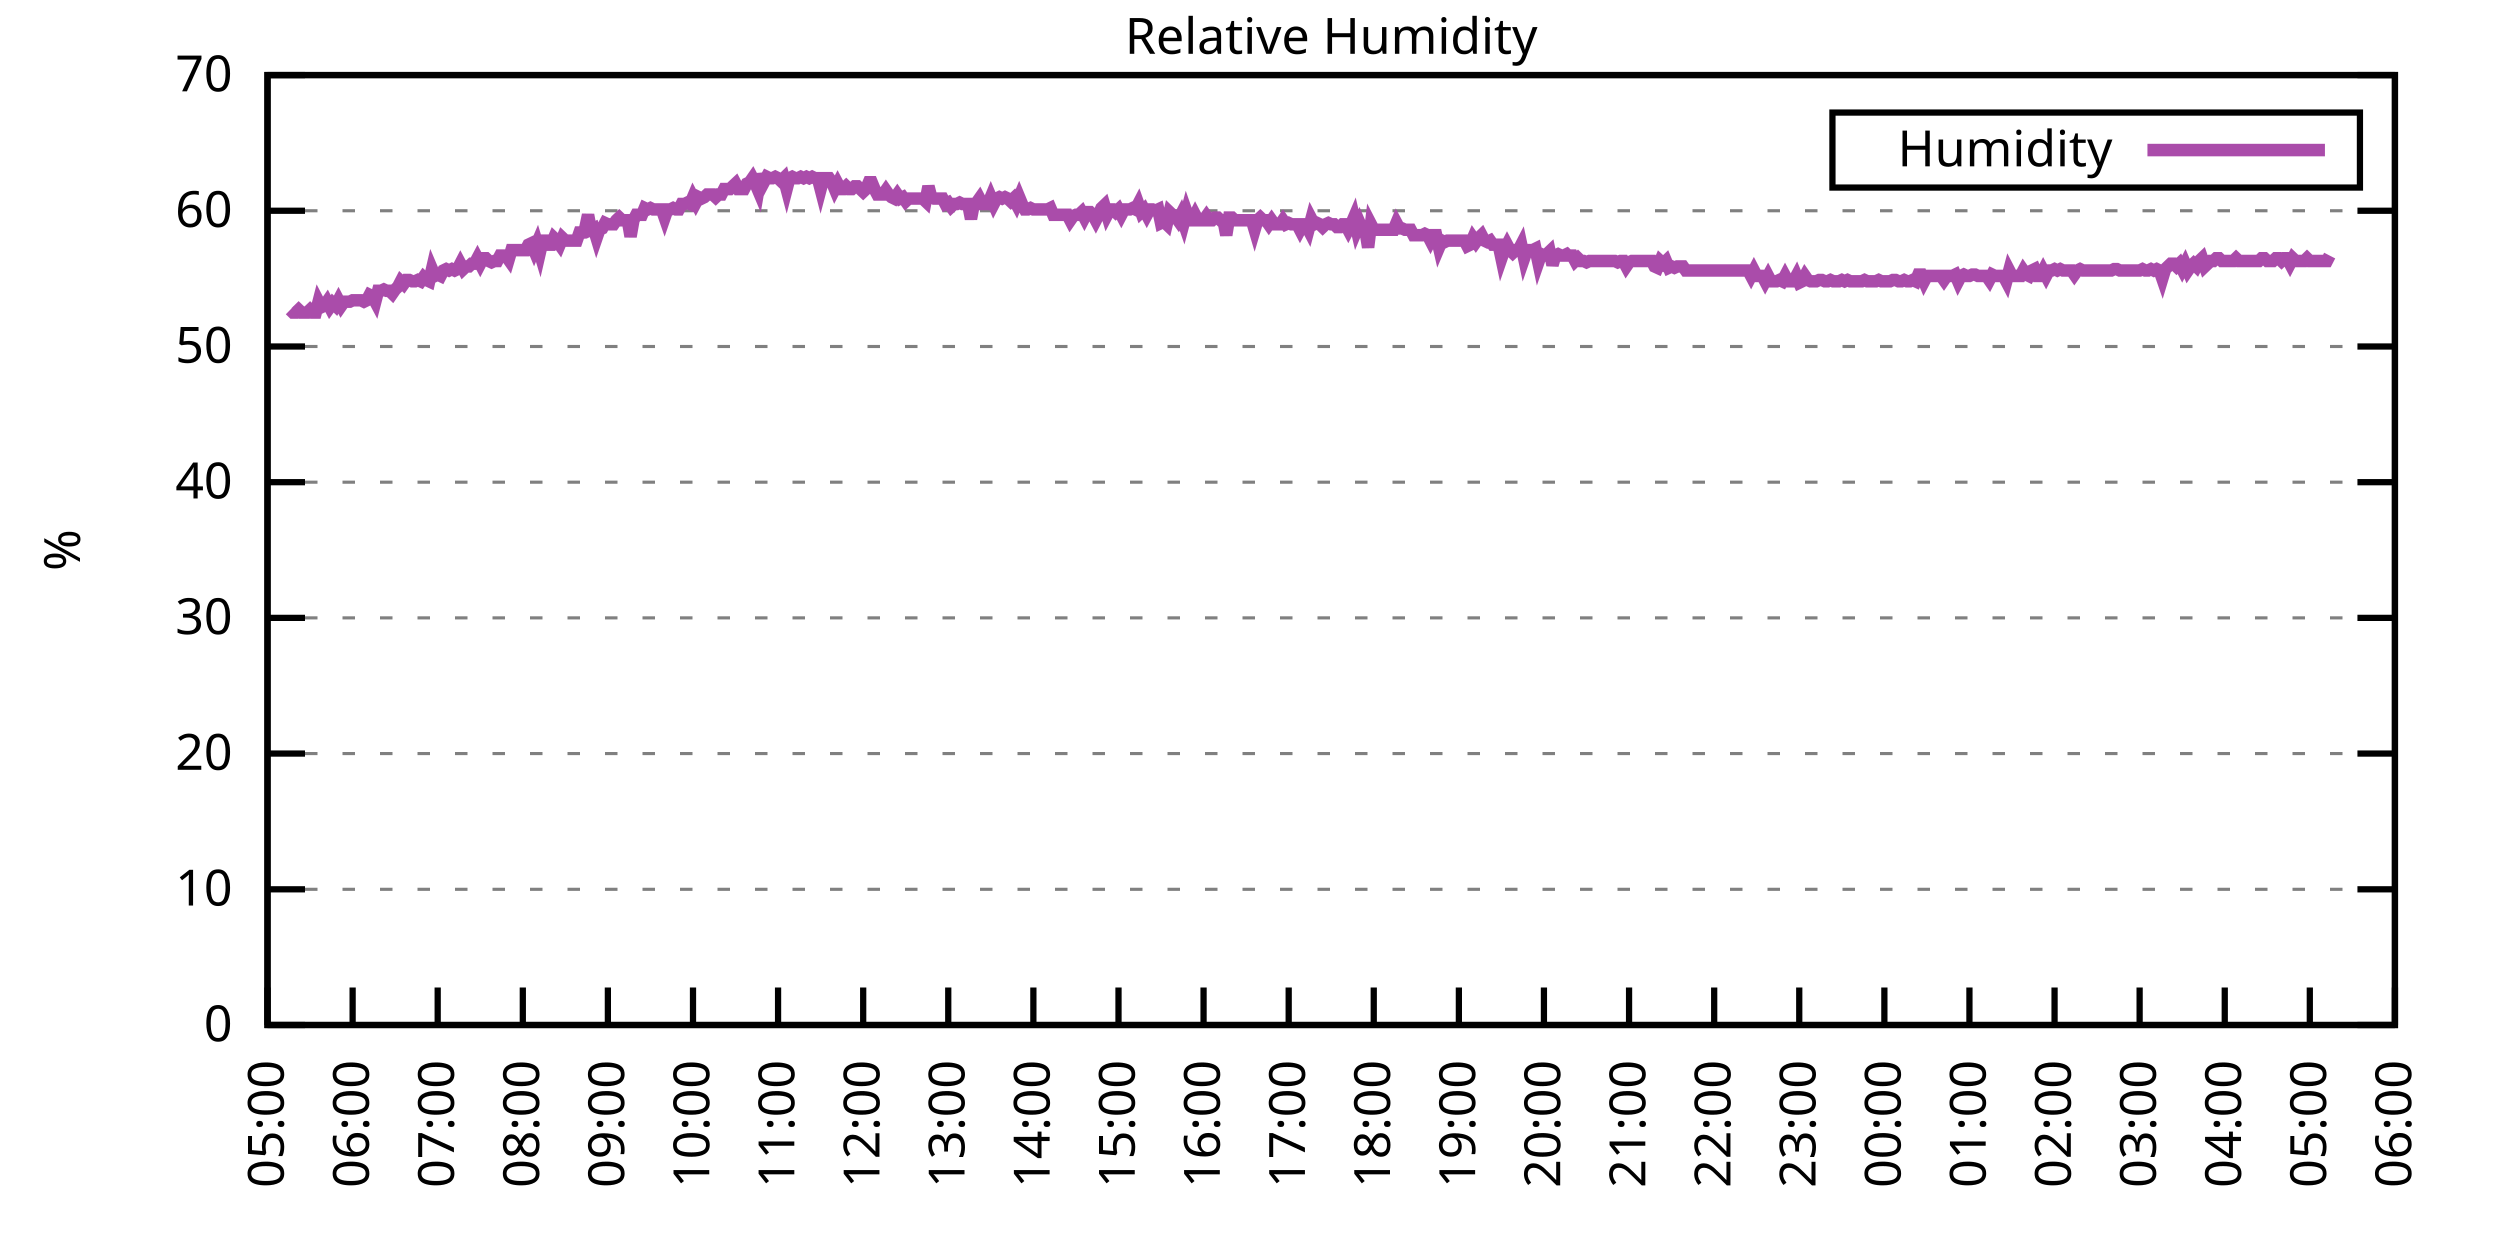
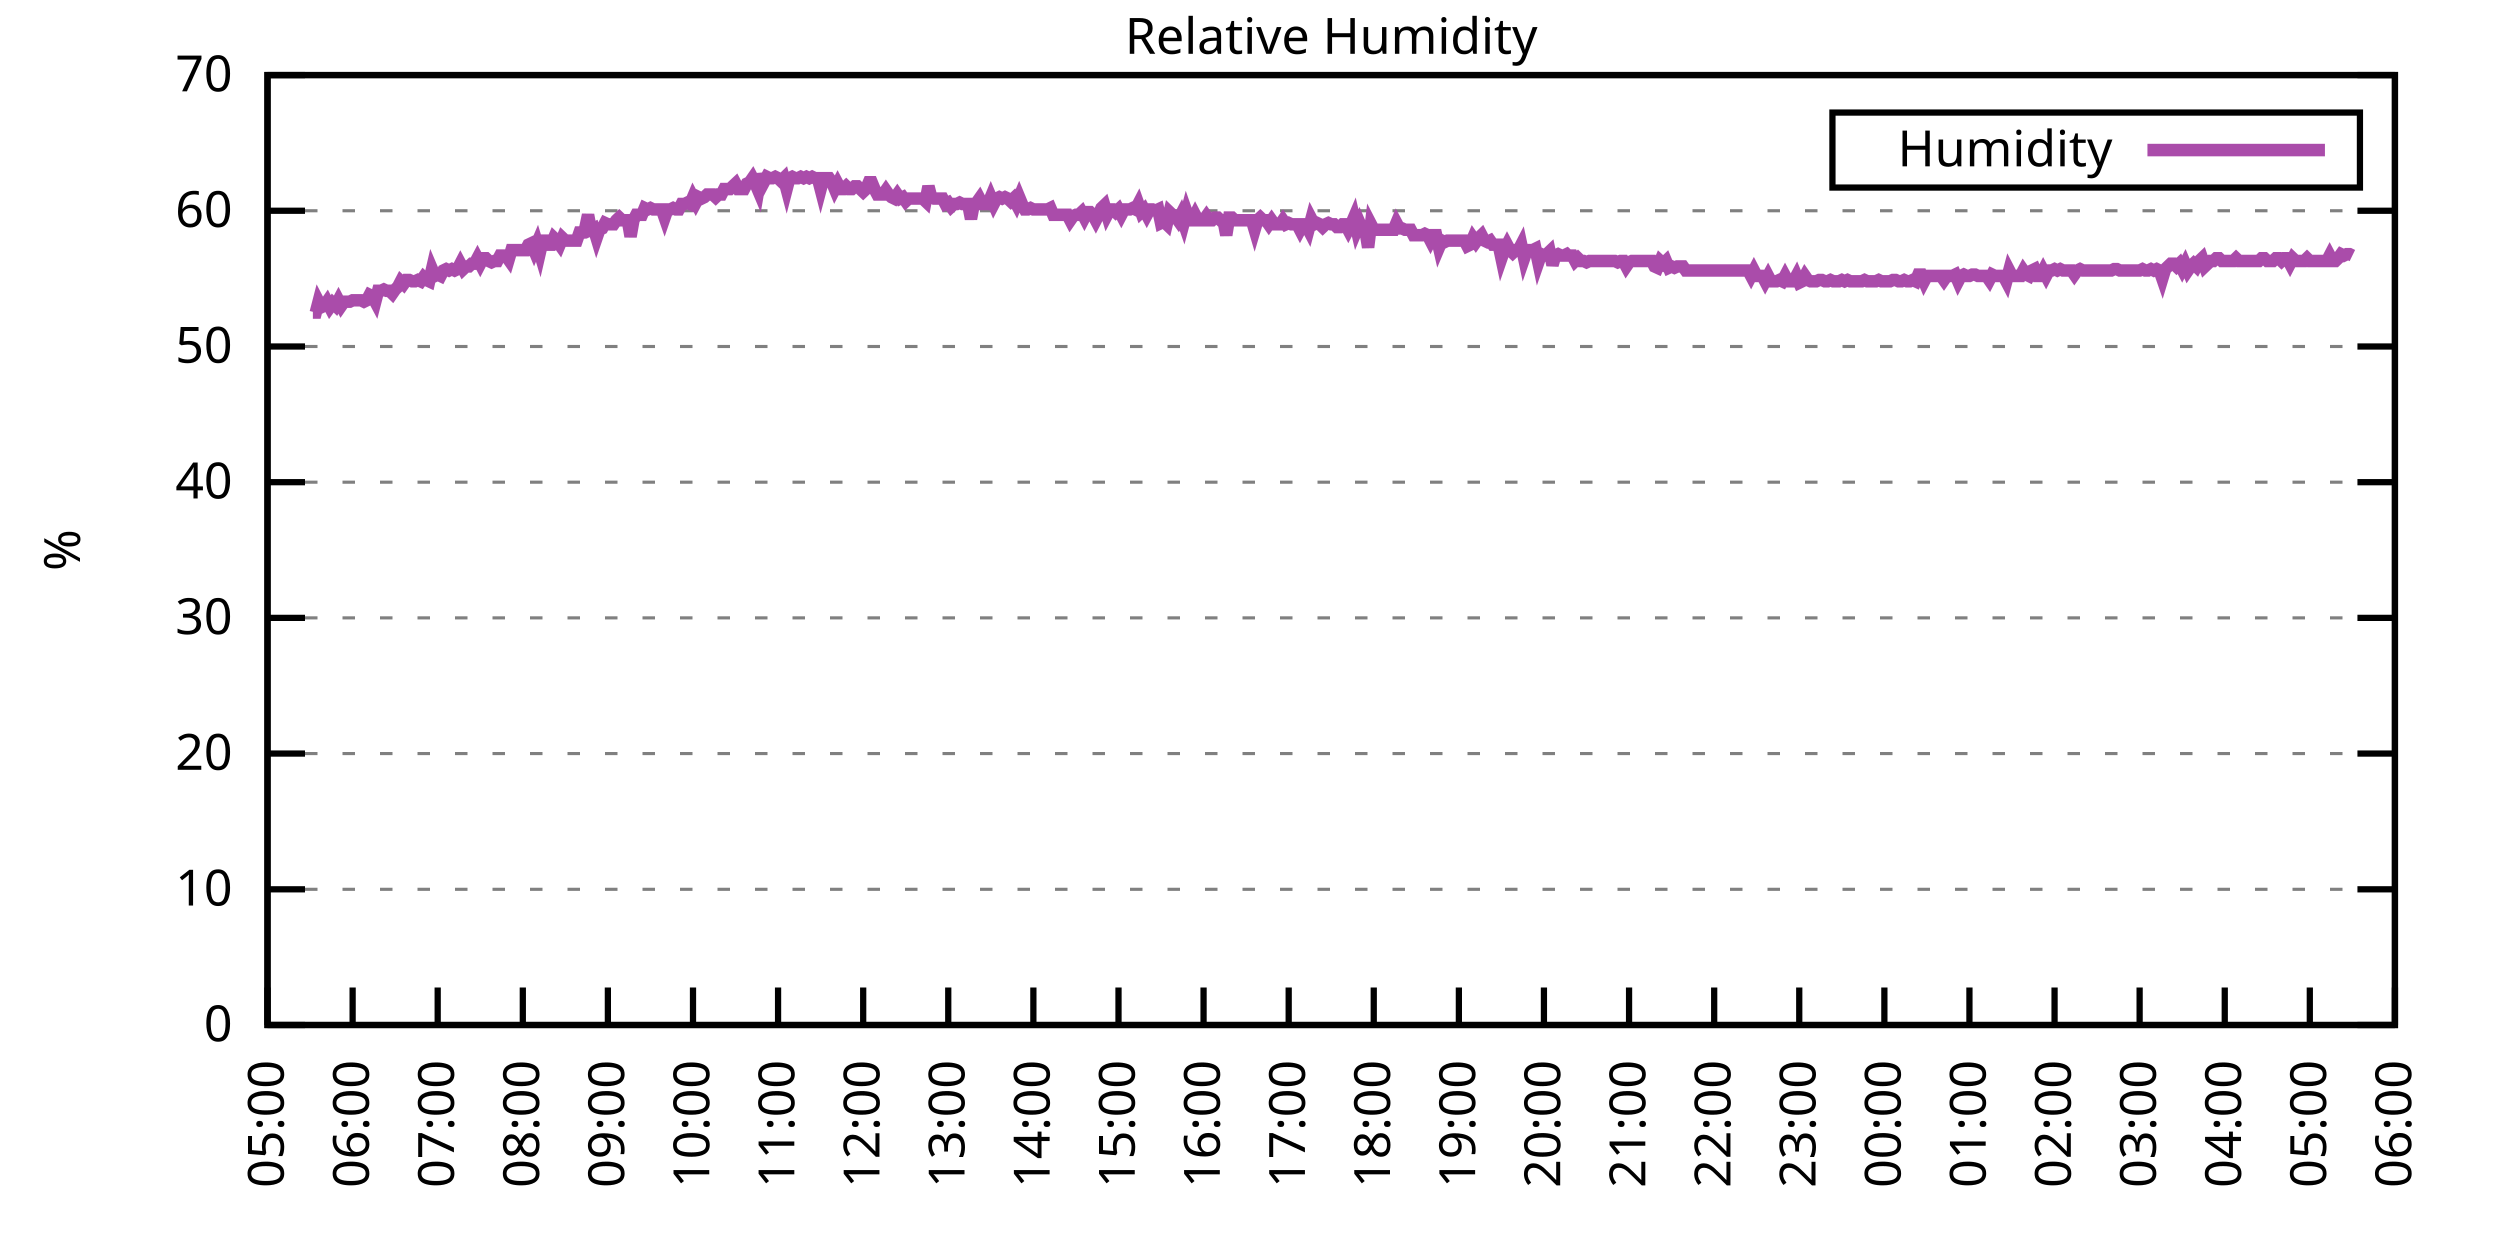
<svg xmlns="http://www.w3.org/2000/svg" xmlns:xlink="http://www.w3.org/1999/xlink" width="400" height="200" viewBox="0 0 400 200">
  <g id="gnuplot_canvas">
    <rect x="0" y="0" width="400" height="200" fill="none" />
    <defs>
      <circle id="gpDot" r="0.5" stroke-width="0.5" stroke="currentColor" />
      <path id="gpPt0" stroke-width="0.333" stroke="currentColor" d="M-1,0 h2 M0,-1 v2" />
      <path id="gpPt1" stroke-width="0.333" stroke="currentColor" d="M-1,-1 L1,1 M1,-1 L-1,1" />
      <path id="gpPt2" stroke-width="0.333" stroke="currentColor" d="M-1,0 L1,0 M0,-1 L0,1 M-1,-1 L1,1 M-1,1 L1,-1" />
      <rect id="gpPt3" stroke-width="0.333" stroke="currentColor" x="-1" y="-1" width="2" height="2" />
      <rect id="gpPt4" stroke-width="0.333" stroke="currentColor" fill="currentColor" x="-1" y="-1" width="2" height="2" />
      <circle id="gpPt5" stroke-width="0.333" stroke="currentColor" cx="0" cy="0" r="1" />
      <use xlink:href="#gpPt5" id="gpPt6" fill="currentColor" stroke="none" />
      <path id="gpPt7" stroke-width="0.333" stroke="currentColor" d="M0,-1.33 L-1.33,0.67 L1.33,0.67 z" />
      <use xlink:href="#gpPt7" id="gpPt8" fill="currentColor" stroke="none" />
      <use xlink:href="#gpPt7" id="gpPt9" stroke="currentColor" transform="rotate(180)" />
      <use xlink:href="#gpPt9" id="gpPt10" fill="currentColor" stroke="none" />
      <use xlink:href="#gpPt3" id="gpPt11" stroke="currentColor" transform="rotate(45)" />
      <use xlink:href="#gpPt11" id="gpPt12" fill="currentColor" stroke="none" />
      <path id="gpPt13" stroke-width="0.333" stroke="currentColor" d="M0,1.330 L1.265,0.411 L0.782,-1.067 L-0.782,-1.076 L-1.265,0.411 z" />
      <use xlink:href="#gpPt13" id="gpPt14" fill="currentColor" stroke="none" />
      <filter id="textbox" filterUnits="objectBoundingBox" x="0" y="0" height="1" width="1">
        <feFlood flood-color="white" flood-opacity="1" result="bgnd" />
        <feComposite in="SourceGraphic" in2="bgnd" operator="atop" />
      </filter>
      <filter id="greybox" filterUnits="objectBoundingBox" x="0" y="0" height="1" width="1">
        <feFlood flood-color="lightgrey" flood-opacity="1" result="grey" />
        <feComposite in="SourceGraphic" in2="grey" operator="atop" />
      </filter>
    </defs>
    <g fill="none" color="white" stroke="currentColor" stroke-width="1.00" stroke-linecap="butt" stroke-linejoin="miter">
</g>
    <g fill="none" color="black" stroke="currentColor" stroke-width="1.00" stroke-linecap="butt" stroke-linejoin="miter">
      <g stroke="none" shape-rendering="crispEdges">
        <polygon fill="rgb(255, 255, 255)" points="42.80,164.00 383.18,164.00 383.18,12.02 42.80,12.02 " />
      </g>
    </g>
    <g fill="none" color="black" stroke="currentColor" stroke-width="1.00" stroke-linecap="butt" stroke-linejoin="miter">
</g>
    <g fill="none" color="black" stroke="black" stroke-width="0.50" stroke-linecap="butt" stroke-linejoin="miter">
</g>
    <g fill="none" color="gray" stroke="currentColor" stroke-width="0.50" stroke-linecap="butt" stroke-linejoin="miter">
      <path stroke="gray" stroke-dasharray="2,4" class="gridline" d="M42.80,164.00 L383.19,164.00  " />
    </g>
    <g fill="none" color="gray" stroke="gray" stroke-width="1.00" stroke-linecap="butt" stroke-linejoin="miter">
</g>
    <g fill="none" color="black" stroke="currentColor" stroke-width="1.00" stroke-linecap="butt" stroke-linejoin="miter">
      <path stroke="black" d="M42.80,164.00 L48.80,164.00 M383.19,164.00 L377.19,164.00  " />
      <g transform="translate(37.20,166.60)" stroke="none" fill="black" font-family="Sans" font-size="8.00" text-anchor="end">
        <text>
          <tspan font-family="Sans"> 0</tspan>
        </text>
      </g>
    </g>
    <g fill="none" color="black" stroke="currentColor" stroke-width="1.00" stroke-linecap="butt" stroke-linejoin="miter">
</g>
    <g fill="none" color="black" stroke="black" stroke-width="0.50" stroke-linecap="butt" stroke-linejoin="miter">
</g>
    <g fill="none" color="gray" stroke="currentColor" stroke-width="0.50" stroke-linecap="butt" stroke-linejoin="miter">
      <path stroke="gray" stroke-dasharray="2,4" class="gridline" d="M42.80,142.29 L383.19,142.29  " />
    </g>
    <g fill="none" color="gray" stroke="gray" stroke-width="1.00" stroke-linecap="butt" stroke-linejoin="miter">
</g>
    <g fill="none" color="black" stroke="currentColor" stroke-width="1.00" stroke-linecap="butt" stroke-linejoin="miter">
      <path stroke="black" d="M42.80,142.29 L48.80,142.29 M383.19,142.29 L377.19,142.29  " />
      <g transform="translate(37.20,144.89)" stroke="none" fill="black" font-family="Sans" font-size="8.00" text-anchor="end">
        <text>
          <tspan font-family="Sans"> 10</tspan>
        </text>
      </g>
    </g>
    <g fill="none" color="black" stroke="currentColor" stroke-width="1.00" stroke-linecap="butt" stroke-linejoin="miter">
</g>
    <g fill="none" color="black" stroke="black" stroke-width="0.50" stroke-linecap="butt" stroke-linejoin="miter">
</g>
    <g fill="none" color="gray" stroke="currentColor" stroke-width="0.50" stroke-linecap="butt" stroke-linejoin="miter">
      <path stroke="gray" stroke-dasharray="2,4" class="gridline" d="M42.80,120.57 L383.19,120.57  " />
    </g>
    <g fill="none" color="gray" stroke="gray" stroke-width="1.00" stroke-linecap="butt" stroke-linejoin="miter">
</g>
    <g fill="none" color="black" stroke="currentColor" stroke-width="1.00" stroke-linecap="butt" stroke-linejoin="miter">
      <path stroke="black" d="M42.80,120.57 L48.80,120.57 M383.19,120.57 L377.19,120.57  " />
      <g transform="translate(37.20,123.17)" stroke="none" fill="black" font-family="Sans" font-size="8.00" text-anchor="end">
        <text>
          <tspan font-family="Sans"> 20</tspan>
        </text>
      </g>
    </g>
    <g fill="none" color="black" stroke="currentColor" stroke-width="1.00" stroke-linecap="butt" stroke-linejoin="miter">
</g>
    <g fill="none" color="black" stroke="black" stroke-width="0.50" stroke-linecap="butt" stroke-linejoin="miter">
</g>
    <g fill="none" color="gray" stroke="currentColor" stroke-width="0.50" stroke-linecap="butt" stroke-linejoin="miter">
      <path stroke="gray" stroke-dasharray="2,4" class="gridline" d="M42.80,98.86 L383.19,98.86  " />
    </g>
    <g fill="none" color="gray" stroke="gray" stroke-width="1.00" stroke-linecap="butt" stroke-linejoin="miter">
</g>
    <g fill="none" color="black" stroke="currentColor" stroke-width="1.00" stroke-linecap="butt" stroke-linejoin="miter">
      <path stroke="black" d="M42.80,98.86 L48.80,98.86 M383.19,98.86 L377.19,98.86  " />
      <g transform="translate(37.20,101.46)" stroke="none" fill="black" font-family="Sans" font-size="8.00" text-anchor="end">
        <text>
          <tspan font-family="Sans"> 30</tspan>
        </text>
      </g>
    </g>
    <g fill="none" color="black" stroke="currentColor" stroke-width="1.00" stroke-linecap="butt" stroke-linejoin="miter">
</g>
    <g fill="none" color="black" stroke="black" stroke-width="0.50" stroke-linecap="butt" stroke-linejoin="miter">
</g>
    <g fill="none" color="gray" stroke="currentColor" stroke-width="0.50" stroke-linecap="butt" stroke-linejoin="miter">
      <path stroke="gray" stroke-dasharray="2,4" class="gridline" d="M42.80,77.15 L383.19,77.15  " />
    </g>
    <g fill="none" color="gray" stroke="gray" stroke-width="1.00" stroke-linecap="butt" stroke-linejoin="miter">
</g>
    <g fill="none" color="black" stroke="currentColor" stroke-width="1.00" stroke-linecap="butt" stroke-linejoin="miter">
      <path stroke="black" d="M42.80,77.15 L48.80,77.15 M383.19,77.15 L377.19,77.15  " />
      <g transform="translate(37.20,79.75)" stroke="none" fill="black" font-family="Sans" font-size="8.00" text-anchor="end">
        <text>
          <tspan font-family="Sans"> 40</tspan>
        </text>
      </g>
    </g>
    <g fill="none" color="black" stroke="currentColor" stroke-width="1.00" stroke-linecap="butt" stroke-linejoin="miter">
</g>
    <g fill="none" color="black" stroke="black" stroke-width="0.50" stroke-linecap="butt" stroke-linejoin="miter">
</g>
    <g fill="none" color="gray" stroke="currentColor" stroke-width="0.50" stroke-linecap="butt" stroke-linejoin="miter">
      <path stroke="gray" stroke-dasharray="2,4" class="gridline" d="M42.80,55.44 L383.19,55.44  " />
    </g>
    <g fill="none" color="gray" stroke="gray" stroke-width="1.00" stroke-linecap="butt" stroke-linejoin="miter">
</g>
    <g fill="none" color="black" stroke="currentColor" stroke-width="1.00" stroke-linecap="butt" stroke-linejoin="miter">
      <path stroke="black" d="M42.80,55.44 L48.80,55.44 M383.19,55.44 L377.19,55.44  " />
      <g transform="translate(37.20,58.04)" stroke="none" fill="black" font-family="Sans" font-size="8.00" text-anchor="end">
        <text>
          <tspan font-family="Sans"> 50</tspan>
        </text>
      </g>
    </g>
    <g fill="none" color="black" stroke="currentColor" stroke-width="1.00" stroke-linecap="butt" stroke-linejoin="miter">
</g>
    <g fill="none" color="black" stroke="black" stroke-width="0.50" stroke-linecap="butt" stroke-linejoin="miter">
</g>
    <g fill="none" color="gray" stroke="currentColor" stroke-width="0.50" stroke-linecap="butt" stroke-linejoin="miter">
      <path stroke="gray" stroke-dasharray="2,4" class="gridline" d="M42.80,33.72 L383.19,33.72  " />
    </g>
    <g fill="none" color="gray" stroke="gray" stroke-width="1.00" stroke-linecap="butt" stroke-linejoin="miter">
</g>
    <g fill="none" color="black" stroke="currentColor" stroke-width="1.00" stroke-linecap="butt" stroke-linejoin="miter">
      <path stroke="black" d="M42.80,33.72 L48.80,33.72 M383.19,33.72 L377.19,33.72  " />
      <g transform="translate(37.20,36.32)" stroke="none" fill="black" font-family="Sans" font-size="8.00" text-anchor="end">
        <text>
          <tspan font-family="Sans"> 60</tspan>
        </text>
      </g>
    </g>
    <g fill="none" color="black" stroke="currentColor" stroke-width="1.00" stroke-linecap="butt" stroke-linejoin="miter">
</g>
    <g fill="none" color="black" stroke="black" stroke-width="0.50" stroke-linecap="butt" stroke-linejoin="miter">
</g>
    <g fill="none" color="gray" stroke="currentColor" stroke-width="0.50" stroke-linecap="butt" stroke-linejoin="miter">
      <path stroke="gray" stroke-dasharray="2,4" class="gridline" d="M42.80,12.01 L383.19,12.01  " />
    </g>
    <g fill="none" color="gray" stroke="gray" stroke-width="1.00" stroke-linecap="butt" stroke-linejoin="miter">
</g>
    <g fill="none" color="black" stroke="currentColor" stroke-width="1.00" stroke-linecap="butt" stroke-linejoin="miter">
      <path stroke="black" d="M42.80,12.01 L48.80,12.01 M383.19,12.01 L377.19,12.01  " />
      <g transform="translate(37.20,14.61)" stroke="none" fill="black" font-family="Sans" font-size="8.00" text-anchor="end">
        <text>
          <tspan font-family="Sans"> 70</tspan>
        </text>
      </g>
    </g>
    <g fill="none" color="black" stroke="currentColor" stroke-width="1.00" stroke-linecap="butt" stroke-linejoin="miter">
      <path stroke="black" d="M42.80,164.00 L42.80,158.00  " />
      <g transform="translate(45.40,169.60) rotate(270.00)" stroke="none" fill="black" font-family="Sans" font-size="8.00" text-anchor="end">
        <text>
          <tspan font-family="Sans">05:00</tspan>
        </text>
      </g>
    </g>
    <g fill="none" color="black" stroke="currentColor" stroke-width="1.00" stroke-linecap="butt" stroke-linejoin="miter">
      <path stroke="black" d="M56.42,164.00 L56.42,158.00  " />
      <g transform="translate(59.02,169.60) rotate(270.00)" stroke="none" fill="black" font-family="Sans" font-size="8.00" text-anchor="end">
        <text>
          <tspan font-family="Sans">06:00</tspan>
        </text>
      </g>
    </g>
    <g fill="none" color="black" stroke="currentColor" stroke-width="1.00" stroke-linecap="butt" stroke-linejoin="miter">
      <path stroke="black" d="M70.03,164.00 L70.03,158.00  " />
      <g transform="translate(72.63,169.60) rotate(270.00)" stroke="none" fill="black" font-family="Sans" font-size="8.00" text-anchor="end">
        <text>
          <tspan font-family="Sans">07:00</tspan>
        </text>
      </g>
    </g>
    <g fill="none" color="black" stroke="currentColor" stroke-width="1.00" stroke-linecap="butt" stroke-linejoin="miter">
      <path stroke="black" d="M83.65,164.00 L83.65,158.00  " />
      <g transform="translate(86.25,169.60) rotate(270.00)" stroke="none" fill="black" font-family="Sans" font-size="8.00" text-anchor="end">
        <text>
          <tspan font-family="Sans">08:00</tspan>
        </text>
      </g>
    </g>
    <g fill="none" color="black" stroke="currentColor" stroke-width="1.00" stroke-linecap="butt" stroke-linejoin="miter">
      <path stroke="black" d="M97.26,164.00 L97.26,158.00  " />
      <g transform="translate(99.86,169.60) rotate(270.00)" stroke="none" fill="black" font-family="Sans" font-size="8.00" text-anchor="end">
        <text>
          <tspan font-family="Sans">09:00</tspan>
        </text>
      </g>
    </g>
    <g fill="none" color="black" stroke="currentColor" stroke-width="1.00" stroke-linecap="butt" stroke-linejoin="miter">
      <path stroke="black" d="M110.88,164.00 L110.88,158.00  " />
      <g transform="translate(113.48,169.60) rotate(270.00)" stroke="none" fill="black" font-family="Sans" font-size="8.00" text-anchor="end">
        <text>
          <tspan font-family="Sans">10:00</tspan>
        </text>
      </g>
    </g>
    <g fill="none" color="black" stroke="currentColor" stroke-width="1.00" stroke-linecap="butt" stroke-linejoin="miter">
      <path stroke="black" d="M124.49,164.00 L124.49,158.00  " />
      <g transform="translate(127.09,169.60) rotate(270.00)" stroke="none" fill="black" font-family="Sans" font-size="8.00" text-anchor="end">
        <text>
          <tspan font-family="Sans">11:00</tspan>
        </text>
      </g>
    </g>
    <g fill="none" color="black" stroke="currentColor" stroke-width="1.00" stroke-linecap="butt" stroke-linejoin="miter">
      <path stroke="black" d="M138.11,164.00 L138.11,158.00  " />
      <g transform="translate(140.71,169.60) rotate(270.00)" stroke="none" fill="black" font-family="Sans" font-size="8.00" text-anchor="end">
        <text>
          <tspan font-family="Sans">12:00</tspan>
        </text>
      </g>
    </g>
    <g fill="none" color="black" stroke="currentColor" stroke-width="1.00" stroke-linecap="butt" stroke-linejoin="miter">
      <path stroke="black" d="M151.72,164.00 L151.72,158.00  " />
      <g transform="translate(154.32,169.60) rotate(270.00)" stroke="none" fill="black" font-family="Sans" font-size="8.00" text-anchor="end">
        <text>
          <tspan font-family="Sans">13:00</tspan>
        </text>
      </g>
    </g>
    <g fill="none" color="black" stroke="currentColor" stroke-width="1.00" stroke-linecap="butt" stroke-linejoin="miter">
      <path stroke="black" d="M165.34,164.00 L165.34,158.00  " />
      <g transform="translate(167.94,169.60) rotate(270.00)" stroke="none" fill="black" font-family="Sans" font-size="8.00" text-anchor="end">
        <text>
          <tspan font-family="Sans">14:00</tspan>
        </text>
      </g>
    </g>
    <g fill="none" color="black" stroke="currentColor" stroke-width="1.00" stroke-linecap="butt" stroke-linejoin="miter">
      <path stroke="black" d="M178.96,164.00 L178.96,158.00  " />
      <g transform="translate(181.56,169.60) rotate(270.00)" stroke="none" fill="black" font-family="Sans" font-size="8.00" text-anchor="end">
        <text>
          <tspan font-family="Sans">15:00</tspan>
        </text>
      </g>
    </g>
    <g fill="none" color="black" stroke="currentColor" stroke-width="1.00" stroke-linecap="butt" stroke-linejoin="miter">
      <path stroke="black" d="M192.57,164.00 L192.57,158.00  " />
      <g transform="translate(195.17,169.60) rotate(270.00)" stroke="none" fill="black" font-family="Sans" font-size="8.00" text-anchor="end">
        <text>
          <tspan font-family="Sans">16:00</tspan>
        </text>
      </g>
    </g>
    <g fill="none" color="black" stroke="currentColor" stroke-width="1.00" stroke-linecap="butt" stroke-linejoin="miter">
      <path stroke="black" d="M206.19,164.00 L206.19,158.00  " />
      <g transform="translate(208.79,169.60) rotate(270.00)" stroke="none" fill="black" font-family="Sans" font-size="8.00" text-anchor="end">
        <text>
          <tspan font-family="Sans">17:00</tspan>
        </text>
      </g>
    </g>
    <g fill="none" color="black" stroke="currentColor" stroke-width="1.00" stroke-linecap="butt" stroke-linejoin="miter">
      <path stroke="black" d="M219.80,164.00 L219.80,158.00  " />
      <g transform="translate(222.40,169.60) rotate(270.00)" stroke="none" fill="black" font-family="Sans" font-size="8.00" text-anchor="end">
        <text>
          <tspan font-family="Sans">18:00</tspan>
        </text>
      </g>
    </g>
    <g fill="none" color="black" stroke="currentColor" stroke-width="1.00" stroke-linecap="butt" stroke-linejoin="miter">
      <path stroke="black" d="M233.42,164.00 L233.42,158.00  " />
      <g transform="translate(236.02,169.60) rotate(270.00)" stroke="none" fill="black" font-family="Sans" font-size="8.00" text-anchor="end">
        <text>
          <tspan font-family="Sans">19:00</tspan>
        </text>
      </g>
    </g>
    <g fill="none" color="black" stroke="currentColor" stroke-width="1.00" stroke-linecap="butt" stroke-linejoin="miter">
      <path stroke="black" d="M247.03,164.00 L247.03,158.00  " />
      <g transform="translate(249.63,169.60) rotate(270.00)" stroke="none" fill="black" font-family="Sans" font-size="8.00" text-anchor="end">
        <text>
          <tspan font-family="Sans">20:00</tspan>
        </text>
      </g>
    </g>
    <g fill="none" color="black" stroke="currentColor" stroke-width="1.00" stroke-linecap="butt" stroke-linejoin="miter">
      <path stroke="black" d="M260.65,164.00 L260.65,158.00  " />
      <g transform="translate(263.25,169.60) rotate(270.00)" stroke="none" fill="black" font-family="Sans" font-size="8.00" text-anchor="end">
        <text>
          <tspan font-family="Sans">21:00</tspan>
        </text>
      </g>
    </g>
    <g fill="none" color="black" stroke="currentColor" stroke-width="1.00" stroke-linecap="butt" stroke-linejoin="miter">
      <path stroke="black" d="M274.27,164.00 L274.27,158.00  " />
      <g transform="translate(276.87,169.60) rotate(270.00)" stroke="none" fill="black" font-family="Sans" font-size="8.00" text-anchor="end">
        <text>
          <tspan font-family="Sans">22:00</tspan>
        </text>
      </g>
    </g>
    <g fill="none" color="black" stroke="currentColor" stroke-width="1.00" stroke-linecap="butt" stroke-linejoin="miter">
      <path stroke="black" d="M287.88,164.00 L287.88,158.00  " />
      <g transform="translate(290.48,169.60) rotate(270.00)" stroke="none" fill="black" font-family="Sans" font-size="8.00" text-anchor="end">
        <text>
          <tspan font-family="Sans">23:00</tspan>
        </text>
      </g>
    </g>
    <g fill="none" color="black" stroke="currentColor" stroke-width="1.00" stroke-linecap="butt" stroke-linejoin="miter">
      <path stroke="black" d="M301.50,164.00 L301.50,158.00  " />
      <g transform="translate(304.10,169.60) rotate(270.00)" stroke="none" fill="black" font-family="Sans" font-size="8.00" text-anchor="end">
        <text>
          <tspan font-family="Sans">00:00</tspan>
        </text>
      </g>
    </g>
    <g fill="none" color="black" stroke="currentColor" stroke-width="1.00" stroke-linecap="butt" stroke-linejoin="miter">
      <path stroke="black" d="M315.11,164.00 L315.11,158.00  " />
      <g transform="translate(317.71,169.60) rotate(270.00)" stroke="none" fill="black" font-family="Sans" font-size="8.00" text-anchor="end">
        <text>
          <tspan font-family="Sans">01:00</tspan>
        </text>
      </g>
    </g>
    <g fill="none" color="black" stroke="currentColor" stroke-width="1.00" stroke-linecap="butt" stroke-linejoin="miter">
      <path stroke="black" d="M328.73,164.00 L328.73,158.00  " />
      <g transform="translate(331.33,169.60) rotate(270.00)" stroke="none" fill="black" font-family="Sans" font-size="8.00" text-anchor="end">
        <text>
          <tspan font-family="Sans">02:00</tspan>
        </text>
      </g>
    </g>
    <g fill="none" color="black" stroke="currentColor" stroke-width="1.00" stroke-linecap="butt" stroke-linejoin="miter">
      <path stroke="black" d="M342.34,164.00 L342.34,158.00  " />
      <g transform="translate(344.94,169.60) rotate(270.00)" stroke="none" fill="black" font-family="Sans" font-size="8.00" text-anchor="end">
        <text>
          <tspan font-family="Sans">03:00</tspan>
        </text>
      </g>
    </g>
    <g fill="none" color="black" stroke="currentColor" stroke-width="1.00" stroke-linecap="butt" stroke-linejoin="miter">
      <path stroke="black" d="M355.96,164.00 L355.96,158.00  " />
      <g transform="translate(358.56,169.60) rotate(270.00)" stroke="none" fill="black" font-family="Sans" font-size="8.00" text-anchor="end">
        <text>
          <tspan font-family="Sans">04:00</tspan>
        </text>
      </g>
    </g>
    <g fill="none" color="black" stroke="currentColor" stroke-width="1.00" stroke-linecap="butt" stroke-linejoin="miter">
      <path stroke="black" d="M369.57,164.00 L369.57,158.00  " />
      <g transform="translate(372.17,169.60) rotate(270.00)" stroke="none" fill="black" font-family="Sans" font-size="8.00" text-anchor="end">
        <text>
          <tspan font-family="Sans">05:00</tspan>
        </text>
      </g>
    </g>
    <g fill="none" color="black" stroke="currentColor" stroke-width="1.00" stroke-linecap="butt" stroke-linejoin="miter">
      <path stroke="black" d="M383.19,164.00 L383.19,158.00  " />
      <g transform="translate(385.79,169.60) rotate(270.00)" stroke="none" fill="black" font-family="Sans" font-size="8.00" text-anchor="end">
        <text>
          <tspan font-family="Sans">06:00</tspan>
        </text>
      </g>
    </g>
    <g fill="none" color="black" stroke="currentColor" stroke-width="1.00" stroke-linecap="butt" stroke-linejoin="miter">
</g>
    <g fill="none" color="black" stroke="currentColor" stroke-width="1.00" stroke-linecap="butt" stroke-linejoin="miter">
      <path stroke="black" d="M42.80,12.01 L42.80,164.00 L383.19,164.00 L383.19,12.01 L42.80,12.01 Z  " />
    </g>
    <g fill="none" color="black" stroke="currentColor" stroke-width="1.00" stroke-linecap="butt" stroke-linejoin="miter">
</g>
    <g fill="none" color="black" stroke="currentColor" stroke-width="1.00" stroke-linecap="butt" stroke-linejoin="miter">
      <path stroke="black" d="M293.19,30.01 L293.19,18.01 L377.59,18.01 L377.59,30.01 L293.19,30.01 Z  " />
    </g>
    <g id="Relative_Humidity_plot_1">
      <g fill="none" color="white" stroke="black" stroke-width="2.00" stroke-linecap="butt" stroke-linejoin="miter">
</g>
      <g fill="none" color="black" stroke="currentColor" stroke-width="2.00" stroke-linecap="butt" stroke-linejoin="miter">
        <g transform="translate(337.99,26.61)" stroke="none" fill="black" font-family="Sans" font-size="8.00" text-anchor="end">
          <text>
            <tspan font-family="Sans">Humidity</tspan>
          </text>
        </g>
      </g>
      <g fill="none" color="black" stroke="currentColor" stroke-width="2.00" stroke-linecap="butt" stroke-linejoin="miter">
-         <path stroke="rgb(170,  76, 170)" d="M343.59,24.01 L371.99,24.01 M46.43,49.57 L46.88,50.01 L47.34,50.01 L47.79,49.57 L48.25,50.01 L48.70,50.01   L49.15,50.01 L49.61,49.57 L50.06,50.01 L50.52,50.01 L50.97,48.27 L51.42,49.14 L51.88,48.92 L52.33,48.27   L52.78,49.14 L53.24,48.49 L53.69,48.92 L54.15,48.05 L54.60,48.92 L55.05,48.27 L55.51,48.27 L55.96,48.27   L56.42,48.05 L56.87,48.05 L57.32,48.05 L57.78,48.05 L58.23,48.27 L58.68,48.05 L59.14,47.18 L59.59,47.40   L60.05,48.27 L60.50,46.53 L60.95,46.53 L61.41,46.32 L61.86,46.53 L62.32,46.53 L62.77,46.97 L63.22,46.32   L63.68,45.88 L64.13,45.01 L64.58,45.45 L65.04,44.80 L65.49,44.80 L65.95,45.01 L66.40,45.01 L66.85,44.80   L67.31,45.01 L67.76,44.36 L68.22,44.80 L68.67,45.01 L69.12,43.06 L69.58,44.15 L70.03,43.93 L70.49,44.15   L70.94,43.28 L71.39,43.06 L71.85,43.28 L72.30,43.06 L72.75,43.28 L73.21,43.06 L73.66,42.19 L74.12,43.06   L74.57,42.63 L75.02,42.63 L75.48,42.19 L75.93,42.19 L76.39,41.32 L76.84,42.19 L77.29,41.32 L77.75,41.32   L78.20,41.76 L78.65,41.97 L79.11,41.76 L79.56,41.76 L80.02,40.89 L80.47,40.89 L80.92,40.89 L81.38,41.54   L81.83,40.02 L82.29,40.02 L82.74,40.02 L83.19,40.02 L83.65,40.02 L84.10,40.02 L84.55,39.15 L85.01,38.93   L85.46,40.02 L85.92,38.93 L86.37,40.45 L86.82,38.50 L87.28,38.50 L87.73,39.15 L88.19,39.15 L88.64,38.07   L89.09,38.50 L89.55,39.15 L90.00,38.07 L90.45,38.50 L90.91,38.50 L91.36,38.50 L91.82,38.50 L92.27,38.50   L92.72,37.20 L93.18,37.20 L93.63,36.55 L94.09,34.37 L94.54,36.76 L94.99,36.55 L95.45,38.07 L95.90,36.76   L96.35,36.55 L96.81,35.68 L97.26,35.89 L97.72,35.89 L98.17,35.89 L98.62,35.24 L99.08,34.81 L99.53,35.24   L99.99,35.24 L100.44,35.24 L100.89,37.85 L101.35,35.24 L101.80,34.37 L102.25,34.37 L102.71,34.37 L103.16,33.29   L103.62,33.51 L104.07,33.29 L104.52,33.51 L104.98,33.51 L105.43,33.51 L105.89,33.51 L106.34,34.81 L106.79,33.51   L107.25,33.51 L107.70,33.29 L108.15,33.51 L108.61,33.51 L109.06,32.64 L109.52,32.64 L109.97,32.42 L110.42,32.64   L110.88,31.55 L111.33,32.42 L111.79,31.55 L112.24,31.77 L112.69,31.55 L113.15,31.12 L113.60,31.12 L114.05,31.12   L114.51,31.55 L114.96,31.12 L115.42,31.12 L115.87,30.25 L116.32,30.25 L116.78,30.25 L117.23,29.81 L117.69,29.38   L118.14,30.25 L118.59,30.25 L119.05,30.25 L119.50,29.38 L119.96,29.16 L120.41,28.51 L120.86,29.38 L121.32,30.47   L121.77,27.86 L122.22,29.16 L122.68,28.29 L123.13,28.51 L123.59,28.51 L124.04,28.29 L124.49,28.51 L124.95,28.95   L125.40,28.51 L125.86,30.25 L126.31,28.51 L126.76,28.29 L127.22,28.51 L127.67,28.51 L128.12,28.29 L128.58,28.51   L129.03,28.29 L129.49,28.51 L129.94,28.29 L130.39,28.51 L130.85,28.51 L131.30,30.25 L131.76,28.51 L132.21,28.51   L132.66,28.51 L133.12,29.16 L133.57,30.25 L134.02,29.38 L134.48,30.25 L134.93,30.25 L135.39,29.81 L135.84,30.25   L136.29,30.25 L136.75,29.81 L137.20,29.81 L137.66,30.25 L138.11,30.68 L138.56,30.25 L139.02,29.16 L139.47,29.16   L139.92,30.25 L140.38,31.12 L140.83,31.12 L141.29,31.12 L141.74,30.47 L142.19,31.12 L142.65,31.55 L143.10,31.77   L143.56,31.12 L144.01,31.77 L144.46,31.55 L144.92,32.20 L145.37,31.77 L145.82,31.77 L146.28,31.77 L146.73,31.77   L147.19,31.77 L147.64,31.77 L148.09,32.20 L148.55,29.81 L149.00,31.55 L149.46,31.77 L149.91,31.77 L150.36,31.77   L150.82,31.77 L151.27,32.64 L151.72,32.42 L152.18,33.07 L152.63,32.64 L153.09,32.64 L153.54,32.42 L153.99,32.64   L154.45,32.64 L154.90,32.64 L155.36,35.03 L155.81,32.64 L156.26,32.42 L156.72,31.77 L157.17,32.64 L157.62,32.64   L158.08,32.64 L158.53,31.55 L158.99,32.64 L159.44,31.77 L159.89,31.55 L160.35,31.77 L160.80,31.55 L161.26,31.77   L161.71,32.20 L162.16,31.77 L162.62,32.64 L163.07,31.55 L163.52,32.64 L163.98,33.51 L164.43,33.51 L164.89,33.29   L165.34,33.51 L165.79,33.51 L166.25,33.51 L166.70,33.51 L167.16,33.51 L167.61,33.51 L168.06,33.29 L168.52,34.37   L168.97,34.37 L169.43,34.37 L169.88,34.37 L170.33,34.37 L170.79,34.37 L171.24,35.24 L171.69,34.59 L172.15,34.37   L172.60,34.37 L173.06,33.94 L173.51,34.81 L173.96,33.94 L174.42,33.94 L174.87,34.37 L175.33,35.24 L175.78,34.37   L176.23,33.29 L176.69,32.85 L177.14,34.37 L177.59,33.51 L178.05,33.51 L178.50,33.94 L178.96,33.51 L179.41,34.37   L179.86,33.51 L180.32,33.51 L180.77,33.51 L181.23,33.29 L181.68,33.51 L182.13,32.64 L182.59,33.94 L183.04,33.51   L183.49,34.37 L183.95,33.51 L184.40,33.51 L184.86,33.72 L185.31,33.51 L185.76,35.68 L186.22,35.46 L186.67,35.89   L187.13,33.94 L187.58,34.37 L188.03,34.59 L188.49,35.24 L188.94,34.37 L189.39,35.68 L189.85,33.94 L190.30,35.24   L190.76,35.24 L191.21,34.37 L191.66,35.24 L192.12,35.24 L192.57,35.24 L193.03,34.59 L193.48,35.24 L193.93,35.24   L194.39,34.81 L194.84,34.81 L195.29,35.24 L195.75,35.24 L196.20,37.63 L196.66,34.81 L197.11,34.81 L197.56,35.24   L198.02,35.24 L198.47,35.24 L198.93,35.24 L199.38,35.24 L199.83,35.24 L200.29,35.24 L200.74,36.76 L201.19,35.24   L201.65,34.81 L202.10,35.24 L202.56,35.24 L203.01,35.89 L203.46,35.24 L203.92,35.89 L204.37,35.89 L204.83,35.89   L205.28,35.24 L205.73,35.89 L206.19,35.68 L206.64,35.89 L207.09,35.89 L207.55,35.89 L208.00,36.76 L208.46,35.89   L208.91,35.89 L209.36,36.76 L209.82,35.03 L210.27,35.89 L210.73,35.68 L211.18,35.89 L211.63,36.33 L212.09,35.89   L212.54,35.68 L213.00,35.89 L213.45,35.89 L213.90,36.33 L214.36,36.33 L214.81,35.89 L215.26,35.89 L215.72,36.76   L216.17,35.89 L216.63,34.81 L217.08,36.76 L217.53,35.68 L217.99,36.76 L218.44,36.76 L218.90,39.59 L219.35,35.89   L219.80,36.76 L220.26,36.76 L220.71,36.76 L221.16,36.76 L221.62,36.76 L222.07,36.76 L222.53,36.76 L222.98,36.76   L223.43,35.68 L223.89,36.55 L224.34,36.55 L224.80,36.76 L225.25,36.76 L225.70,36.76 L226.16,37.63 L226.61,37.63   L227.06,37.63 L227.52,37.63 L227.97,37.41 L228.43,37.63 L228.88,38.50 L229.33,37.63 L229.79,37.63 L230.24,39.59   L230.70,38.50 L231.15,38.72 L231.60,38.50 L232.06,38.50 L232.51,38.50 L232.96,38.50 L233.42,38.50 L233.87,38.50   L234.33,38.50 L234.78,39.37 L235.23,39.15 L235.69,38.07 L236.14,38.72 L236.60,38.07 L237.05,37.63 L237.50,38.50   L237.96,38.72 L238.41,38.50 L238.86,39.15 L239.32,39.15 L239.77,39.15 L240.23,41.32 L240.68,40.02 L241.13,39.15   L241.59,40.02 L242.04,40.45 L242.50,40.02 L242.95,40.02 L243.40,39.15 L243.86,41.32 L244.31,40.02 L244.76,40.02   L245.22,40.02 L245.67,39.80 L246.13,41.97 L246.58,40.67 L247.03,40.89 L247.49,40.67 L247.94,40.24 L248.40,42.41   L248.85,40.89 L249.30,40.67 L249.76,40.89 L250.21,40.89 L250.66,40.67 L250.89,40.89 L251.57,40.89 L252.03,41.76   L252.48,41.32 L252.93,41.76 L253.39,41.76 L253.84,41.97 L254.30,41.76 L254.75,41.76 L255.20,41.76 L255.66,41.76   L256.11,41.76 L256.56,41.76 L257.02,41.76 L257.47,41.76 L257.93,41.76 L258.38,41.76 L258.83,41.97 L259.29,41.76   L259.74,41.76 L260.20,42.63 L260.65,41.97 L261.10,41.76 L261.56,41.76 L262.01,41.76 L262.47,41.76 L262.92,41.76   L263.37,41.76 L263.83,41.76 L264.28,41.76 L264.73,42.63 L265.19,42.84 L265.64,41.76 L266.10,42.19 L266.55,41.76   L267.00,42.84 L267.46,42.63 L267.91,42.84 L268.37,42.63 L268.82,42.63 L269.27,42.63 L269.73,43.28 L270.18,43.28   L270.63,43.28 L271.09,43.28 L271.54,43.28 L272.00,43.28 L272.45,43.28 L272.90,43.28 L273.36,43.28 L273.81,43.28   L274.27,43.28 L274.72,43.28 L275.17,43.28 L275.63,43.28 L276.08,43.28 L276.53,43.28 L276.99,43.28 L277.44,43.28   L277.90,43.28 L278.35,43.28 L278.80,43.28 L279.26,43.28 L279.71,43.28 L280.17,44.15 L280.62,43.28 L281.07,44.15   L281.53,44.15 L281.98,44.15 L282.43,45.01 L282.89,44.15 L283.34,45.01 L283.80,45.01 L284.25,45.01 L284.70,44.80   L285.16,45.01 L285.61,44.15 L286.07,45.01 L286.52,45.01 L286.97,45.01 L287.43,44.15 L287.88,45.23 L288.33,45.01   L288.79,44.15 L289.24,44.80 L289.70,45.01 L290.15,45.01 L290.60,45.01 L291.06,44.80 L291.51,44.80 L291.97,45.01   L292.42,45.01 L292.87,44.80 L293.33,45.01 L293.78,45.01 L294.23,45.01 L294.69,44.80 L295.14,45.01 L295.60,44.80   L296.05,45.01 L296.50,45.01 L296.96,45.01 L297.41,45.01 L297.87,45.01 L298.32,44.80 L298.77,45.01 L299.23,45.01   L299.68,45.01 L300.13,45.01 L300.59,44.80 L301.04,45.01 L301.50,45.01 L301.95,45.01 L302.40,45.01 L302.86,44.80   L303.31,44.80 L303.77,45.01 L304.22,45.01 L304.67,44.80 L305.13,45.01 L305.58,45.01 L306.03,44.80 L306.49,45.01   L306.94,43.93 L307.40,43.93 L307.85,45.01 L308.30,44.15 L308.76,44.15 L309.21,44.15 L309.67,44.15 L310.12,44.15   L310.57,44.15 L311.03,44.80 L311.48,44.15 L311.94,44.15 L312.39,44.15 L312.84,43.93 L313.30,45.01 L313.75,44.15   L314.20,43.93 L314.66,44.15 L315.11,44.15 L315.57,43.93 L316.02,43.93 L316.47,44.15 L316.93,44.15 L317.38,44.15   L317.84,44.15 L318.29,44.80 L318.74,43.93 L319.20,44.15 L319.65,44.15 L320.10,44.15 L320.56,44.15 L321.01,45.01   L321.47,43.28 L321.92,44.15 L322.37,44.15 L322.83,44.15 L323.28,44.15 L323.74,43.28 L324.19,43.93 L324.64,44.15   L325.10,43.28 L325.55,43.06 L326.00,44.15 L326.46,44.15 L326.91,43.28 L327.37,44.15 L327.82,43.28 L328.27,43.28   L328.73,43.06 L329.18,43.28 L329.64,43.06 L330.09,43.28 L330.54,43.28 L331.00,43.28 L331.45,43.28 L331.90,43.93   L332.36,43.28 L332.81,43.06 L333.27,43.28 L333.72,43.28 L334.17,43.28 L334.63,43.28 L335.08,43.28 L335.54,43.28   L335.99,43.28 L336.44,43.28 L336.90,43.28 L337.35,43.28 L337.80,43.28 L338.26,43.06 L338.71,43.06 L339.17,43.28   L339.62,43.28 L340.07,43.28 L340.53,43.28 L340.98,43.28 L341.44,43.28 L341.89,43.28 L342.34,43.28 L342.80,43.06   L343.25,43.28 L343.70,43.28 L344.16,43.06 L344.61,43.28 L345.07,43.06 L345.52,43.28 L345.97,44.58 L346.43,43.06   L346.88,42.63 L347.34,42.19 L347.79,42.19 L348.24,42.63 L348.70,42.19 L349.15,43.06 L349.60,42.19 L350.06,43.28   L350.51,42.63 L350.97,42.19 L351.42,42.63 L351.87,41.76 L352.33,41.32 L352.78,42.63 L353.24,42.19 L353.69,41.76   L354.14,41.76 L354.60,41.32 L355.05,41.32 L355.50,41.76 L355.96,41.76 L356.41,41.76 L356.87,41.76 L357.32,41.76   L357.77,41.32 L358.23,41.76 L358.68,41.76 L359.14,41.76 L359.59,41.76 L360.04,41.76 L360.50,41.76 L360.95,41.76   L361.41,41.76 L361.86,41.32 L362.31,41.32 L362.77,41.76 L363.22,41.76 L363.67,41.76 L364.13,41.32 L364.58,41.32   L365.04,41.76 L365.49,41.32 L365.94,41.32 L366.40,42.19 L366.85,41.32 L367.31,41.76 L367.76,41.76 L368.21,41.76   L368.67,41.76 L369.12,41.32 L369.57,41.76 L370.03,41.76 L370.48,41.76 L370.94,41.76 L371.39,41.76 L371.84,41.76   L372.30,41.76 L372.75,40.89  " />
+         <path stroke="rgb(170,  76, 170)" d="M343.59,24.01 L371.99,24.01 M50.06,50.01 L50.52,50.01 L50.97,48.27 L51.42,49.14 L51.88,48.92 L52.33,48.27   L52.78,49.14 L53.24,48.49 L53.69,48.92 L54.15,48.05 L54.60,48.92 L55.05,48.27 L55.51,48.27 L55.96,48.27   L56.42,48.05 L56.87,48.05 L57.32,48.05 L57.78,48.05 L58.23,48.27 L58.68,48.05 L59.14,47.18 L59.59,47.40   L60.05,48.27 L60.50,46.53 L60.95,46.53 L61.41,46.32 L61.86,46.53 L62.32,46.53 L62.77,46.97 L63.22,46.32   L63.68,45.88 L64.13,45.01 L64.58,45.45 L65.04,44.80 L65.49,44.80 L65.95,45.01 L66.40,45.01 L66.85,44.80   L67.31,45.01 L67.76,44.36 L68.22,44.80 L68.67,45.01 L69.12,43.06 L69.58,44.15 L70.03,43.93 L70.49,44.15   L70.94,43.28 L71.39,43.06 L71.85,43.28 L72.30,43.06 L72.75,43.28 L73.21,43.06 L73.66,42.19 L74.12,43.06   L74.57,42.63 L75.02,42.63 L75.48,42.19 L75.93,42.19 L76.39,41.32 L76.84,42.19 L77.29,41.32 L77.75,41.32   L78.20,41.76 L78.65,41.97 L79.11,41.76 L79.56,41.76 L80.02,40.89 L80.47,40.89 L80.92,40.89 L81.38,41.54   L81.83,40.02 L82.29,40.02 L82.74,40.02 L83.19,40.02 L83.65,40.02 L84.10,40.02 L84.55,39.15 L85.01,38.93   L85.46,40.02 L85.92,38.93 L86.37,40.45 L86.82,38.50 L87.28,38.50 L87.73,39.15 L88.19,39.15 L88.64,38.07   L89.09,38.50 L89.55,39.15 L90.00,38.07 L90.45,38.50 L90.91,38.50 L91.36,38.50 L91.82,38.50 L92.27,38.50   L92.72,37.20 L93.18,37.20 L93.63,36.55 L94.09,34.37 L94.54,36.76 L94.99,36.55 L95.45,38.07 L95.90,36.76   L96.35,36.55 L96.81,35.68 L97.26,35.89 L97.72,35.89 L98.17,35.89 L98.62,35.24 L99.08,34.81 L99.53,35.24   L99.99,35.24 L100.44,35.24 L100.89,37.85 L101.35,35.24 L101.80,34.37 L102.25,34.37 L102.71,34.37 L103.16,33.29   L103.62,33.51 L104.07,33.29 L104.52,33.51 L104.98,33.51 L105.43,33.51 L105.89,33.51 L106.34,34.81 L106.79,33.51   L107.25,33.51 L107.70,33.29 L108.15,33.51 L108.61,33.51 L109.06,32.64 L109.52,32.64 L109.97,32.42 L110.42,32.64   L110.88,31.55 L111.33,32.42 L111.79,31.55 L112.24,31.77 L112.69,31.55 L113.15,31.12 L113.60,31.12 L114.05,31.12   L114.51,31.55 L114.96,31.12 L115.42,31.12 L115.87,30.25 L116.32,30.25 L116.78,30.25 L117.23,29.81 L117.69,29.38   L118.14,30.25 L118.59,30.25 L119.05,30.25 L119.50,29.38 L119.96,29.16 L120.41,28.51 L120.86,29.38 L121.32,30.47   L121.77,27.86 L122.22,29.16 L122.68,28.29 L123.13,28.51 L123.59,28.51 L124.04,28.29 L124.49,28.51 L124.95,28.95   L125.40,28.51 L125.86,30.25 L126.31,28.51 L126.76,28.29 L127.22,28.51 L127.67,28.51 L128.12,28.29 L128.58,28.51   L129.03,28.29 L129.49,28.51 L129.94,28.29 L130.39,28.51 L130.85,28.51 L131.30,30.25 L131.76,28.51 L132.21,28.51   L132.66,28.51 L133.12,29.16 L133.57,30.25 L134.02,29.38 L134.48,30.25 L134.93,30.25 L135.39,29.81 L135.84,30.25   L136.29,30.25 L136.75,29.81 L137.20,29.81 L137.66,30.25 L138.11,30.68 L138.56,30.25 L139.02,29.16 L139.47,29.16   L139.92,30.25 L140.38,31.12 L140.83,31.12 L141.29,31.12 L141.74,30.47 L142.19,31.12 L142.65,31.55 L143.10,31.77   L143.56,31.12 L144.01,31.77 L144.46,31.55 L144.92,32.20 L145.37,31.77 L145.82,31.77 L146.28,31.77 L146.73,31.77   L147.19,31.77 L147.64,31.77 L148.09,32.20 L148.55,29.81 L149.00,31.55 L149.46,31.77 L149.91,31.77 L150.36,31.77   L150.82,31.77 L151.27,32.64 L151.72,32.42 L152.18,33.07 L152.63,32.64 L153.09,32.64 L153.54,32.42 L153.99,32.64   L154.45,32.64 L154.90,32.64 L155.36,35.03 L155.81,32.64 L156.26,32.42 L156.72,31.77 L157.17,32.64 L157.62,32.64   L158.08,32.64 L158.53,31.55 L158.99,32.64 L159.44,31.77 L159.89,31.55 L160.35,31.77 L160.80,31.55 L161.26,31.77   L161.71,32.20 L162.16,31.77 L162.62,32.64 L163.07,31.55 L163.52,32.64 L163.98,33.51 L164.43,33.51 L164.89,33.29   L165.34,33.51 L165.79,33.51 L166.25,33.51 L166.70,33.51 L167.16,33.51 L167.61,33.51 L168.06,33.29 L168.52,34.37   L168.97,34.37 L169.43,34.37 L169.88,34.37 L170.33,34.37 L170.79,34.37 L171.24,35.24 L171.69,34.59 L172.15,34.37   L172.60,34.37 L173.06,33.94 L173.51,34.81 L173.96,33.94 L174.42,33.94 L174.87,34.37 L175.33,35.24 L175.78,34.37   L176.23,33.29 L176.69,32.85 L177.14,34.37 L177.59,33.51 L178.05,33.51 L178.50,33.94 L178.96,33.51 L179.41,34.37   L179.86,33.51 L180.32,33.51 L180.77,33.51 L181.23,33.29 L181.68,33.51 L182.13,32.64 L182.59,33.94 L183.04,33.51   L183.49,34.37 L183.95,33.51 L184.40,33.51 L184.86,33.72 L185.31,33.51 L185.76,35.68 L186.22,35.46 L186.67,35.89   L187.13,33.94 L187.58,34.37 L188.03,34.59 L188.49,35.24 L188.94,34.37 L189.39,35.68 L189.85,33.94 L190.30,35.24   L190.76,35.24 L191.21,34.37 L191.66,35.24 L192.12,35.24 L192.57,35.24 L193.03,34.59 L193.48,35.24 L193.93,35.24   L194.39,34.81 L194.84,34.81 L195.29,35.24 L195.75,35.24 L196.20,37.63 L196.66,34.81 L197.11,34.81 L197.56,35.24   L198.02,35.24 L198.47,35.24 L198.93,35.24 L199.38,35.24 L199.83,35.24 L200.29,35.24 L200.74,36.76 L201.19,35.24   L201.65,34.81 L202.10,35.24 L202.56,35.24 L203.01,35.89 L203.46,35.24 L203.92,35.89 L204.37,35.89 L204.83,35.89   L205.28,35.24 L205.73,35.89 L206.19,35.68 L206.64,35.89 L207.09,35.89 L207.55,35.89 L208.00,36.76 L208.46,35.89   L208.91,35.89 L209.36,36.76 L209.82,35.03 L210.27,35.89 L210.73,35.68 L211.18,35.89 L211.63,36.33 L212.09,35.89   L212.54,35.68 L213.00,35.89 L213.45,35.89 L213.90,36.33 L214.36,36.33 L214.81,35.89 L215.26,35.89 L215.72,36.76   L216.17,35.89 L216.63,34.81 L217.08,36.76 L217.53,35.68 L217.99,36.76 L218.44,36.76 L218.90,39.59 L219.35,35.89   L219.80,36.76 L220.26,36.76 L220.71,36.76 L221.16,36.76 L221.62,36.76 L222.07,36.76 L222.53,36.76 L222.98,36.76   L223.43,35.68 L223.89,36.55 L224.34,36.55 L224.80,36.76 L225.25,36.76 L225.70,36.76 L226.16,37.63 L226.61,37.63   L227.06,37.63 L227.52,37.63 L227.97,37.41 L228.43,37.63 L228.88,38.50 L229.33,37.63 L229.79,37.63 L230.24,39.59   L230.70,38.50 L231.15,38.72 L231.60,38.50 L232.06,38.50 L232.51,38.50 L232.96,38.50 L233.42,38.50 L233.87,38.50   L234.33,38.50 L234.78,39.37 L235.23,39.15 L235.69,38.07 L236.14,38.72 L236.60,38.07 L237.05,37.63 L237.50,38.50   L237.96,38.72 L238.41,38.50 L238.86,39.15 L239.32,39.15 L239.77,39.15 L240.23,41.32 L240.68,40.02 L241.13,39.15   L241.59,40.02 L242.04,40.45 L242.50,40.02 L242.95,40.02 L243.40,39.15 L243.86,41.32 L244.31,40.02 L244.76,40.02   L245.22,40.02 L245.67,39.80 L246.13,41.97 L246.58,40.67 L247.03,40.89 L247.49,40.67 L247.94,40.24 L248.40,42.41   L248.85,40.89 L249.30,40.67 L249.76,40.89 L250.21,40.89 L250.66,40.67 L250.89,40.89 L251.57,40.89 L252.03,41.76   L252.48,41.32 L252.93,41.76 L253.39,41.76 L253.84,41.97 L254.30,41.76 L254.75,41.76 L255.20,41.76 L255.66,41.76   L256.11,41.76 L256.56,41.76 L257.02,41.76 L257.47,41.76 L257.93,41.76 L258.38,41.76 L258.83,41.97 L259.29,41.76   L259.74,41.76 L260.20,42.63 L260.65,41.97 L261.10,41.76 L261.56,41.76 L262.01,41.76 L262.47,41.76 L262.92,41.76   L263.37,41.76 L263.83,41.76 L264.28,41.76 L264.73,42.63 L265.19,42.84 L265.64,41.76 L266.10,42.19 L266.55,41.76   L267.00,42.84 L267.46,42.63 L267.91,42.84 L268.37,42.63 L268.82,42.63 L269.27,42.63 L269.73,43.28 L270.18,43.28   L270.63,43.28 L271.09,43.28 L271.54,43.28 L272.00,43.28 L272.45,43.28 L272.90,43.28 L273.36,43.28 L273.81,43.28   L274.27,43.28 L274.72,43.28 L275.17,43.28 L275.63,43.28 L276.08,43.28 L276.53,43.28 L276.99,43.28 L277.44,43.28   L277.90,43.28 L278.35,43.28 L278.80,43.28 L279.26,43.28 L279.71,43.28 L280.17,44.15 L280.62,43.28 L281.07,44.15   L281.53,44.15 L281.98,44.15 L282.43,45.01 L282.89,44.15 L283.34,45.01 L283.80,45.01 L284.25,45.01 L284.70,44.80   L285.16,45.01 L285.61,44.15 L286.07,45.01 L286.52,45.01 L286.97,45.01 L287.43,44.15 L287.88,45.23 L288.33,45.01   L288.79,44.15 L289.24,44.80 L289.70,45.01 L290.15,45.01 L290.60,45.01 L291.06,44.80 L291.51,44.80 L291.97,45.01   L292.42,45.01 L292.87,44.80 L293.33,45.01 L293.78,45.01 L294.23,45.01 L294.69,44.80 L295.14,45.01 L295.60,44.80   L296.05,45.01 L296.50,45.01 L296.96,45.01 L297.41,45.01 L297.87,45.01 L298.32,44.80 L298.77,45.01 L299.23,45.01   L299.68,45.01 L300.13,45.01 L300.59,44.80 L301.04,45.01 L301.50,45.01 L301.95,45.01 L302.40,45.01 L302.86,44.80   L303.31,44.80 L303.77,45.01 L304.22,45.01 L304.67,44.80 L305.13,45.01 L305.58,45.01 L306.03,44.80 L306.49,45.01   L306.94,43.93 L307.40,43.93 L307.85,45.01 L308.30,44.15 L308.76,44.15 L309.21,44.15 L309.67,44.15 L310.12,44.15   L310.57,44.15 L311.03,44.80 L311.48,44.15 L311.94,44.15 L312.39,44.15 L312.84,43.93 L313.30,45.01 L313.75,44.15   L314.20,43.93 L314.66,44.15 L315.11,44.15 L315.57,43.93 L316.02,43.93 L316.47,44.15 L316.93,44.15 L317.38,44.15   L317.84,44.15 L318.29,44.80 L318.74,43.93 L319.20,44.15 L319.65,44.15 L320.10,44.15 L320.56,44.15 L321.01,45.01   L321.47,43.28 L321.92,44.15 L322.37,44.15 L322.83,44.15 L323.28,44.15 L323.74,43.28 L324.19,43.93 L324.64,44.15   L325.10,43.28 L325.55,43.06 L326.00,44.15 L326.46,44.15 L326.91,43.28 L327.37,44.15 L327.82,43.28 L328.27,43.28   L328.73,43.06 L329.18,43.28 L329.64,43.06 L330.09,43.28 L330.54,43.28 L331.00,43.28 L331.45,43.28 L331.90,43.93   L332.36,43.28 L332.81,43.06 L333.27,43.28 L333.72,43.28 L334.17,43.28 L334.63,43.28 L335.08,43.28 L335.54,43.28   L335.99,43.28 L336.44,43.28 L336.90,43.28 L337.35,43.28 L337.80,43.28 L338.26,43.06 L338.71,43.06 L339.17,43.28   L339.62,43.28 L340.07,43.28 L340.53,43.28 L340.98,43.28 L341.44,43.28 L341.89,43.28 L342.34,43.28 L342.80,43.06   L343.25,43.28 L343.70,43.28 L344.16,43.06 L344.61,43.28 L345.07,43.06 L345.52,43.28 L345.97,44.58 L346.43,43.06   L346.88,42.63 L347.34,42.19 L347.79,42.19 L348.24,42.63 L348.70,42.19 L349.15,43.06 L349.60,42.19 L350.06,43.28   L350.51,42.63 L350.97,42.19 L351.42,42.63 L351.87,41.76 L352.33,41.32 L352.78,42.63 L353.24,42.19 L353.69,41.76   L354.14,41.76 L354.60,41.32 L355.05,41.32 L355.50,41.76 L355.96,41.76 L356.41,41.76 L356.87,41.76 L357.32,41.76   L357.77,41.32 L358.23,41.76 L358.68,41.76 L359.14,41.76 L359.59,41.76 L360.04,41.76 L360.50,41.76 L360.95,41.76   L361.41,41.76 L361.86,41.32 L362.31,41.32 L362.77,41.76 L363.22,41.76 L363.67,41.76 L364.13,41.32 L364.58,41.32   L365.04,41.76 L365.49,41.32 L365.94,41.32 L366.40,42.19 L366.85,41.32 L367.31,41.76 L367.76,41.76 L368.21,41.76   L368.67,41.76 L369.12,41.32 L369.57,41.76 L370.03,41.76 L370.48,41.76 L370.94,41.76 L371.39,41.76 L371.84,41.76   L372.30,41.76 L372.75,40.89 L373.21,41.76 L373.66,41.76 L374.11,41.32 L374.57,40.67 L375.02,40.89 L375.47,40.67   L375.93,40.67 L376.38,40.89  " />
      </g>
    </g>
    <g fill="none" color="black" stroke="currentColor" stroke-width="2.00" stroke-linecap="butt" stroke-linejoin="miter">
</g>
    <g fill="none" color="black" stroke="black" stroke-width="1.00" stroke-linecap="butt" stroke-linejoin="miter">
</g>
    <g fill="none" color="black" stroke="currentColor" stroke-width="1.00" stroke-linecap="butt" stroke-linejoin="miter">
      <path stroke="black" d="M42.80,12.01 L42.80,164.00 L383.19,164.00 L383.19,12.01 L42.80,12.01 Z  " />
      <g transform="translate(12.80,88.01) rotate(270.00)" stroke="none" fill="black" font-family="Sans" font-size="8.00" text-anchor="middle">
        <text>
          <tspan font-family="Sans">%</tspan>
        </text>
      </g>
    </g>
    <g fill="none" color="black" stroke="currentColor" stroke-width="1.00" stroke-linecap="butt" stroke-linejoin="miter">
</g>
    <g fill="none" color="black" stroke="currentColor" stroke-width="1.00" stroke-linecap="butt" stroke-linejoin="miter">
      <g transform="translate(212.99,8.61)" stroke="none" fill="black" font-family="Sans" font-size="8.00" text-anchor="middle">
        <text>
          <tspan font-family="Sans">Relative Humidity</tspan>
        </text>
      </g>
    </g>
    <g fill="none" color="black" stroke="currentColor" stroke-width="1.00" stroke-linecap="butt" stroke-linejoin="miter">
</g>
  </g>
</svg>
